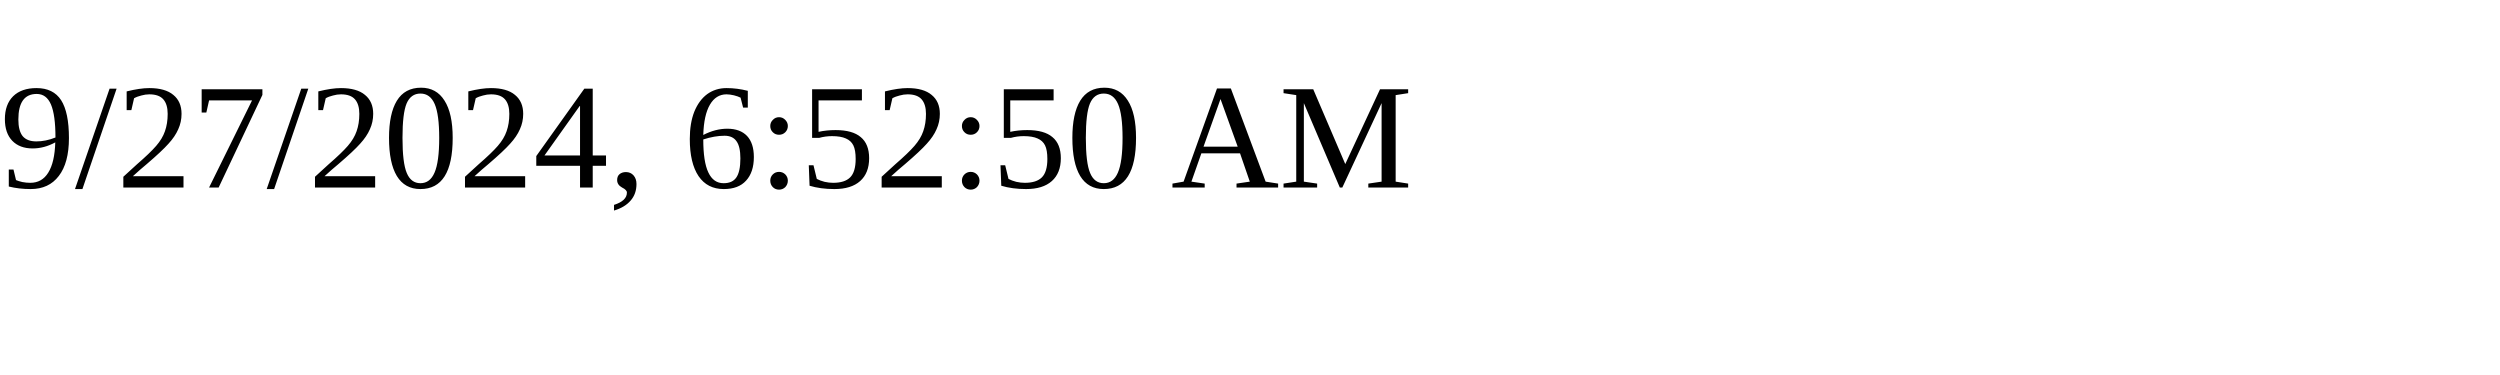
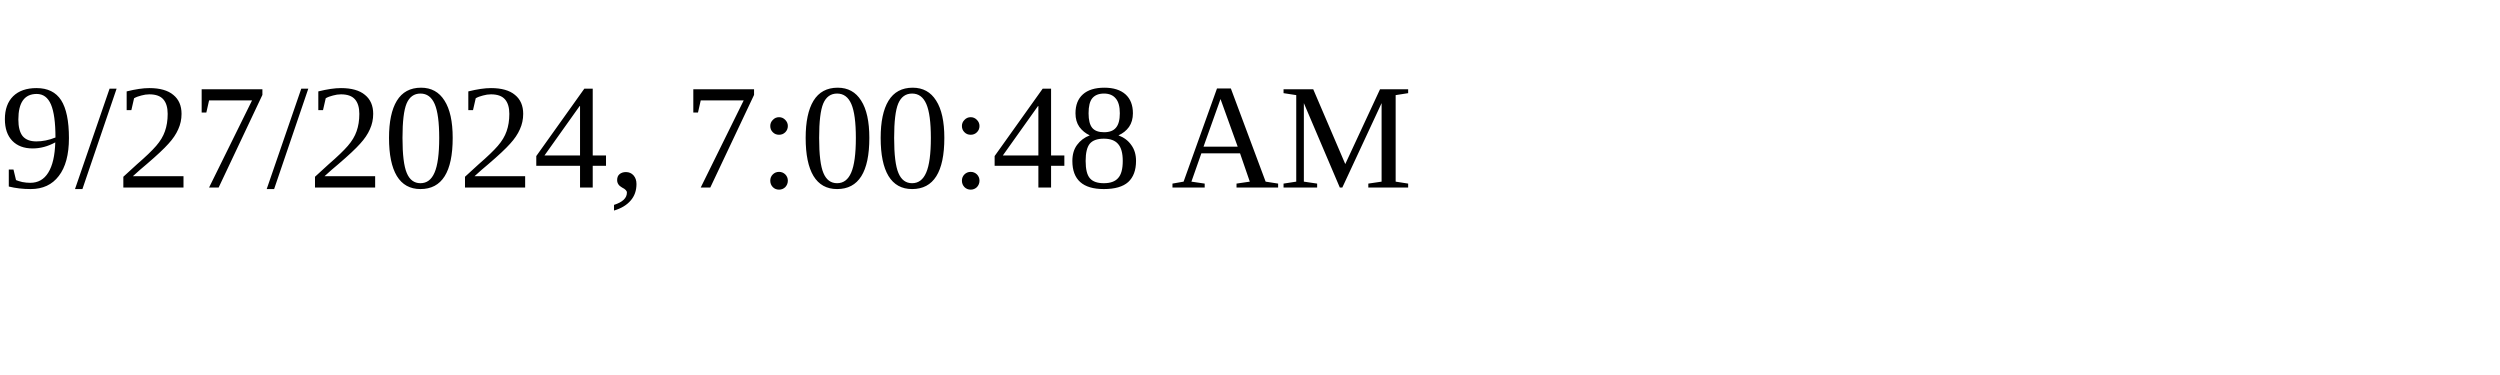
<svg xmlns="http://www.w3.org/2000/svg" height="30" width="200">
-   <text x="0" y="15">9/27/2024, 6:52:50 AM</text>
+   <text x="0" y="15">9/27/2024, 7:00:48 AM</text>
</svg>
